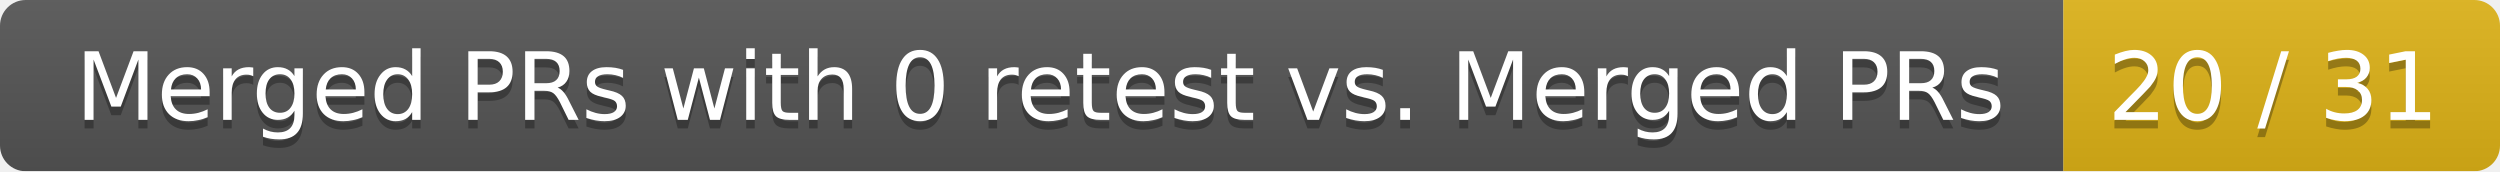
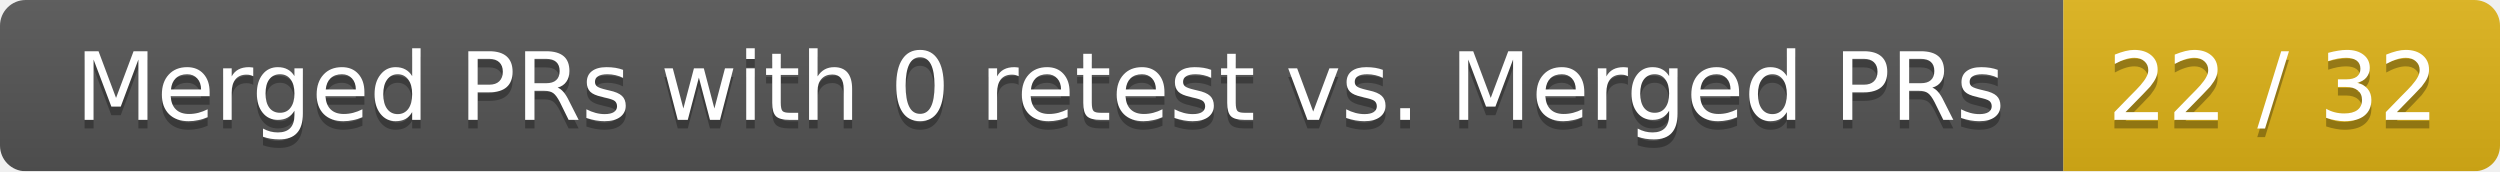
<svg xmlns="http://www.w3.org/2000/svg" width="292" height="20">
  <linearGradient id="smooth" x2="0" y2="100%">
    <stop offset="0" stop-color="#bbb" stop-opacity=".1" />
    <stop offset="1" stop-opacity=".1" />
  </linearGradient>
  <mask id="round">
    <rect width="292" height="20" rx="3" fill="#fff" />
  </mask>
  <g mask="url(#round)">
    <rect width="241" height="20" fill="#555" />
    <rect x="241" width="51" height="20" fill="#dfb317" />
    <rect width="292" height="20" fill="url(#smooth)" />
  </g>
  <g fill="#fff" text-anchor="middle" font-family="DejaVu Sans,Verdana,Geneva,sans-serif" font-size="11">
    <text x="121.5" y="15" fill="#010101" fill-opacity=".3">Merged PRs with 0 retest vs. Merged PRs</text>
    <text x="121.5" y="14">Merged PRs with 0 retest vs. Merged PRs</text>
-     <text x="265.5" y="15" fill="#010101" fill-opacity=".3">20 / 31</text>
-     <text x="265.5" y="14">20 / 31</text>
+     <text x="265.5" y="15" fill="#010101" fill-opacity=".3">22 / 32</text>
+     <text x="265.5" y="14">22 / 32</text>
  </g>
</svg>
